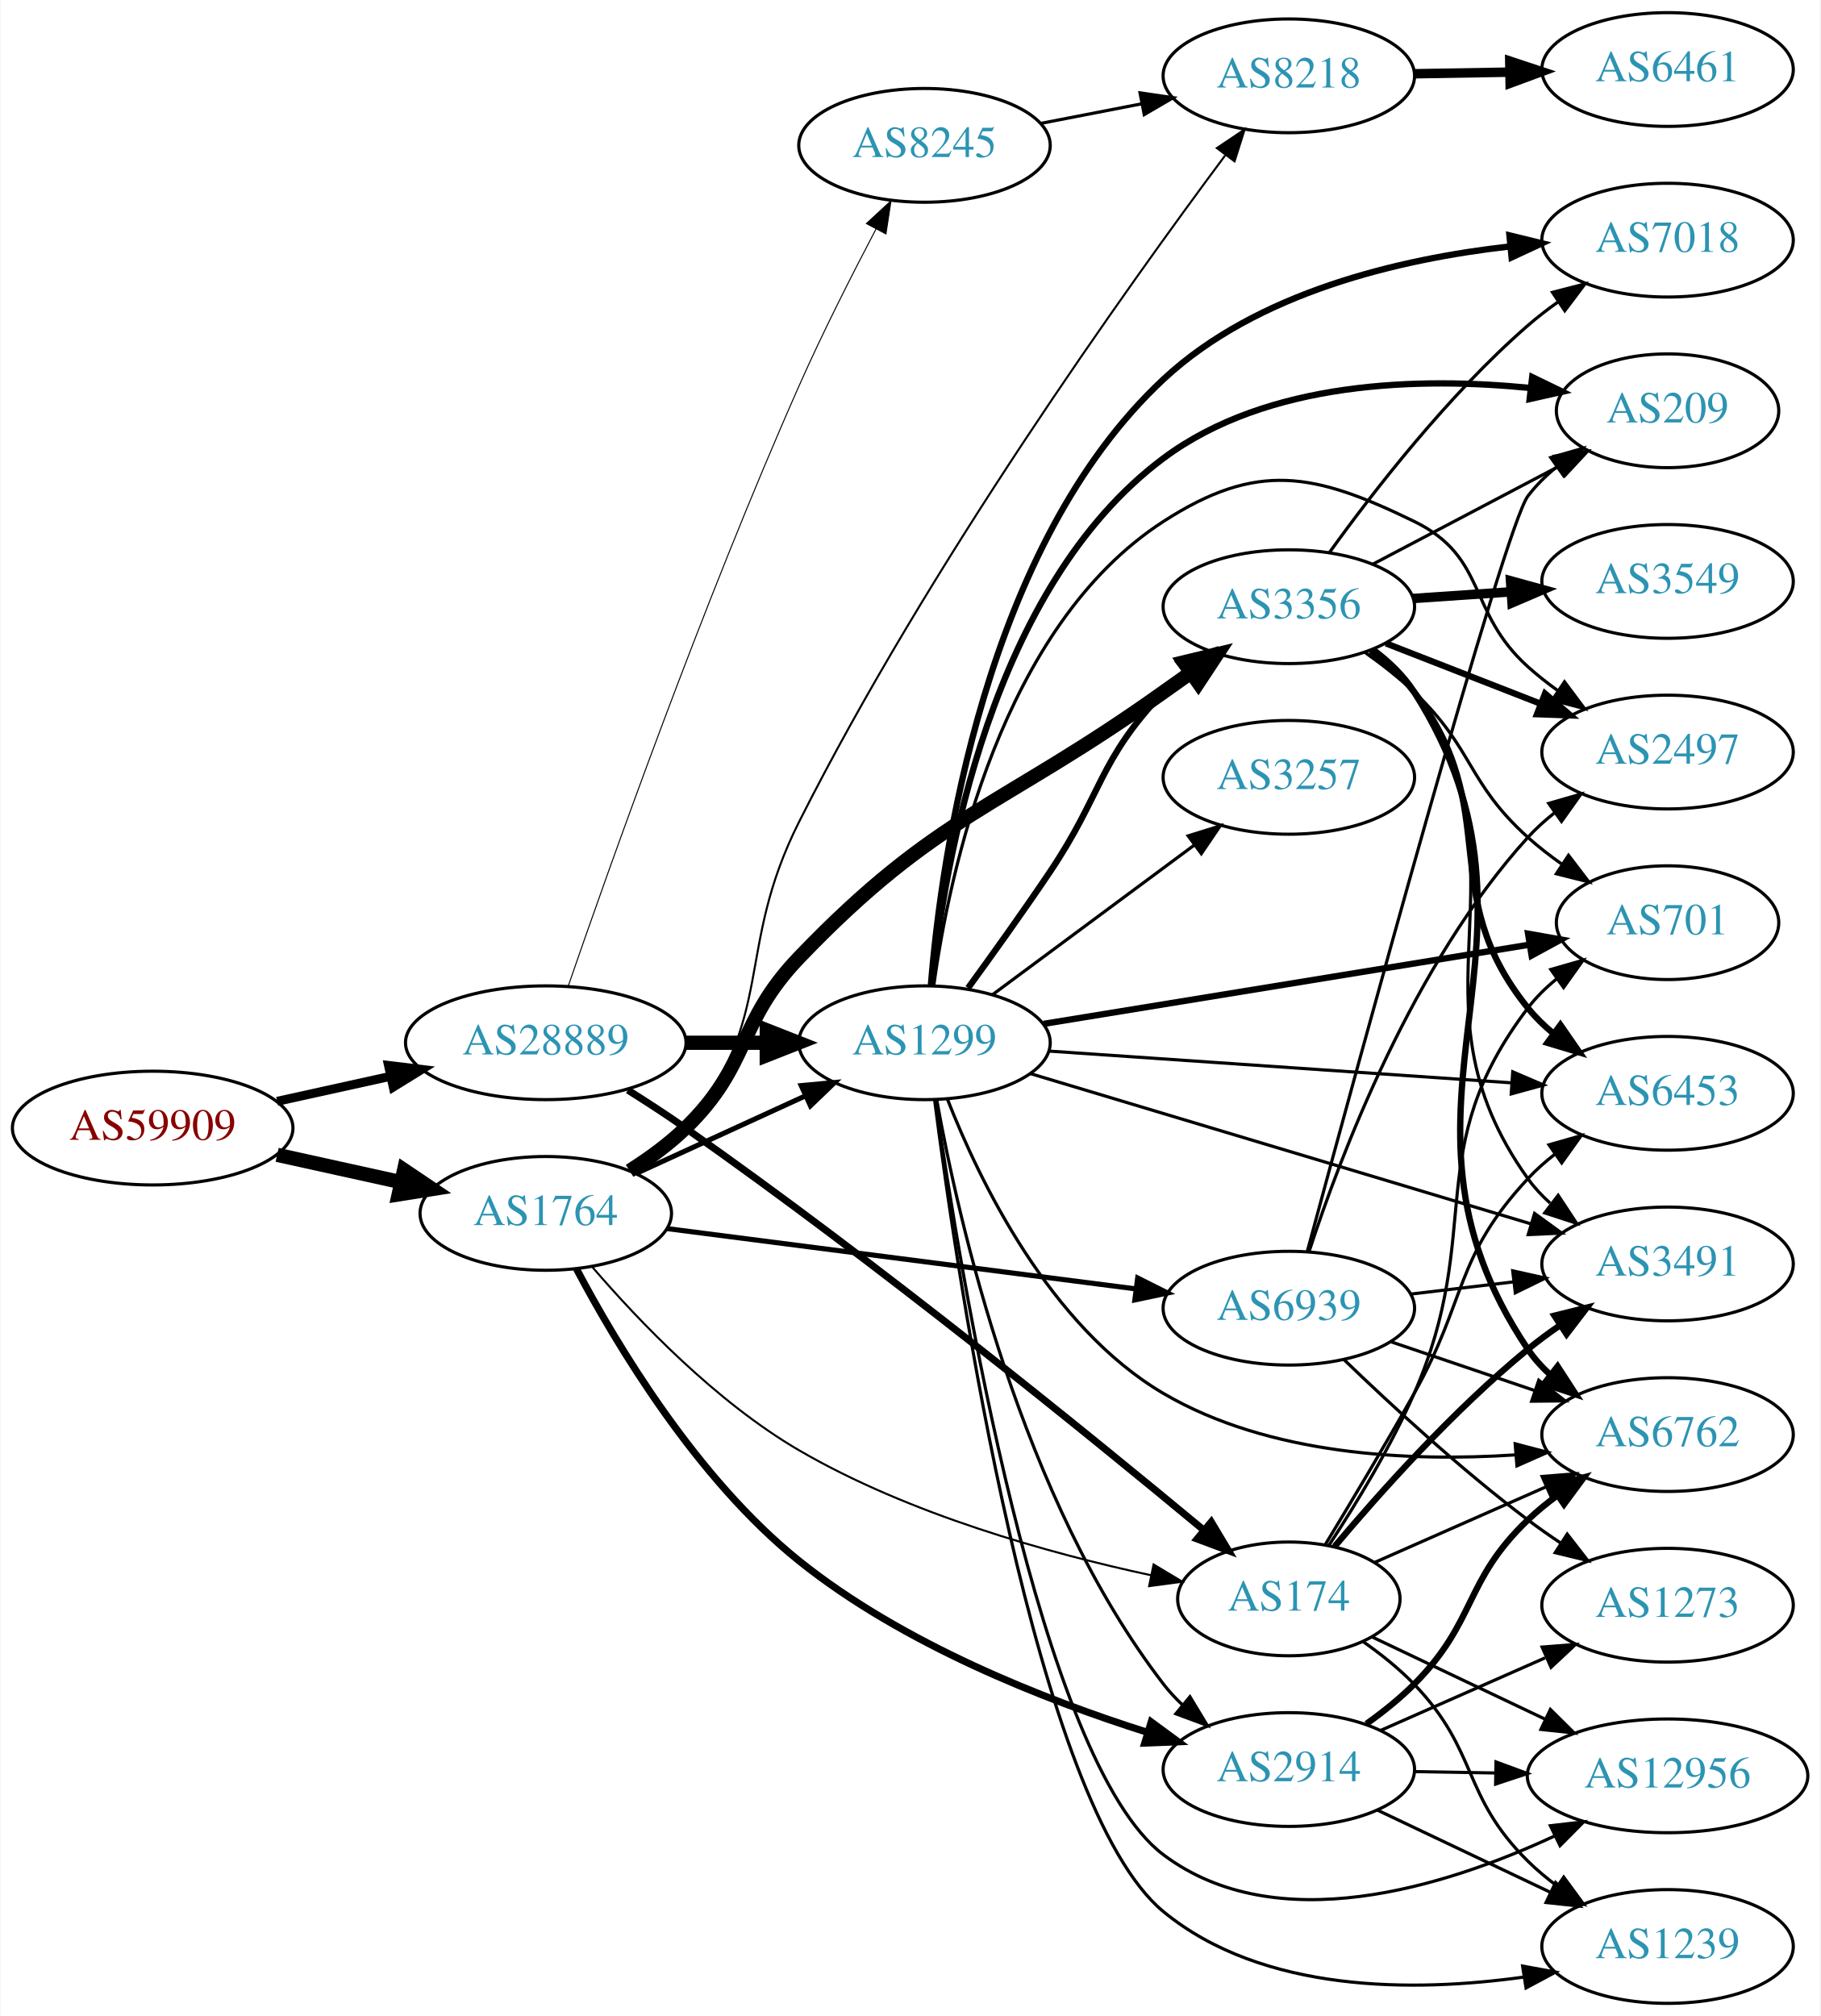
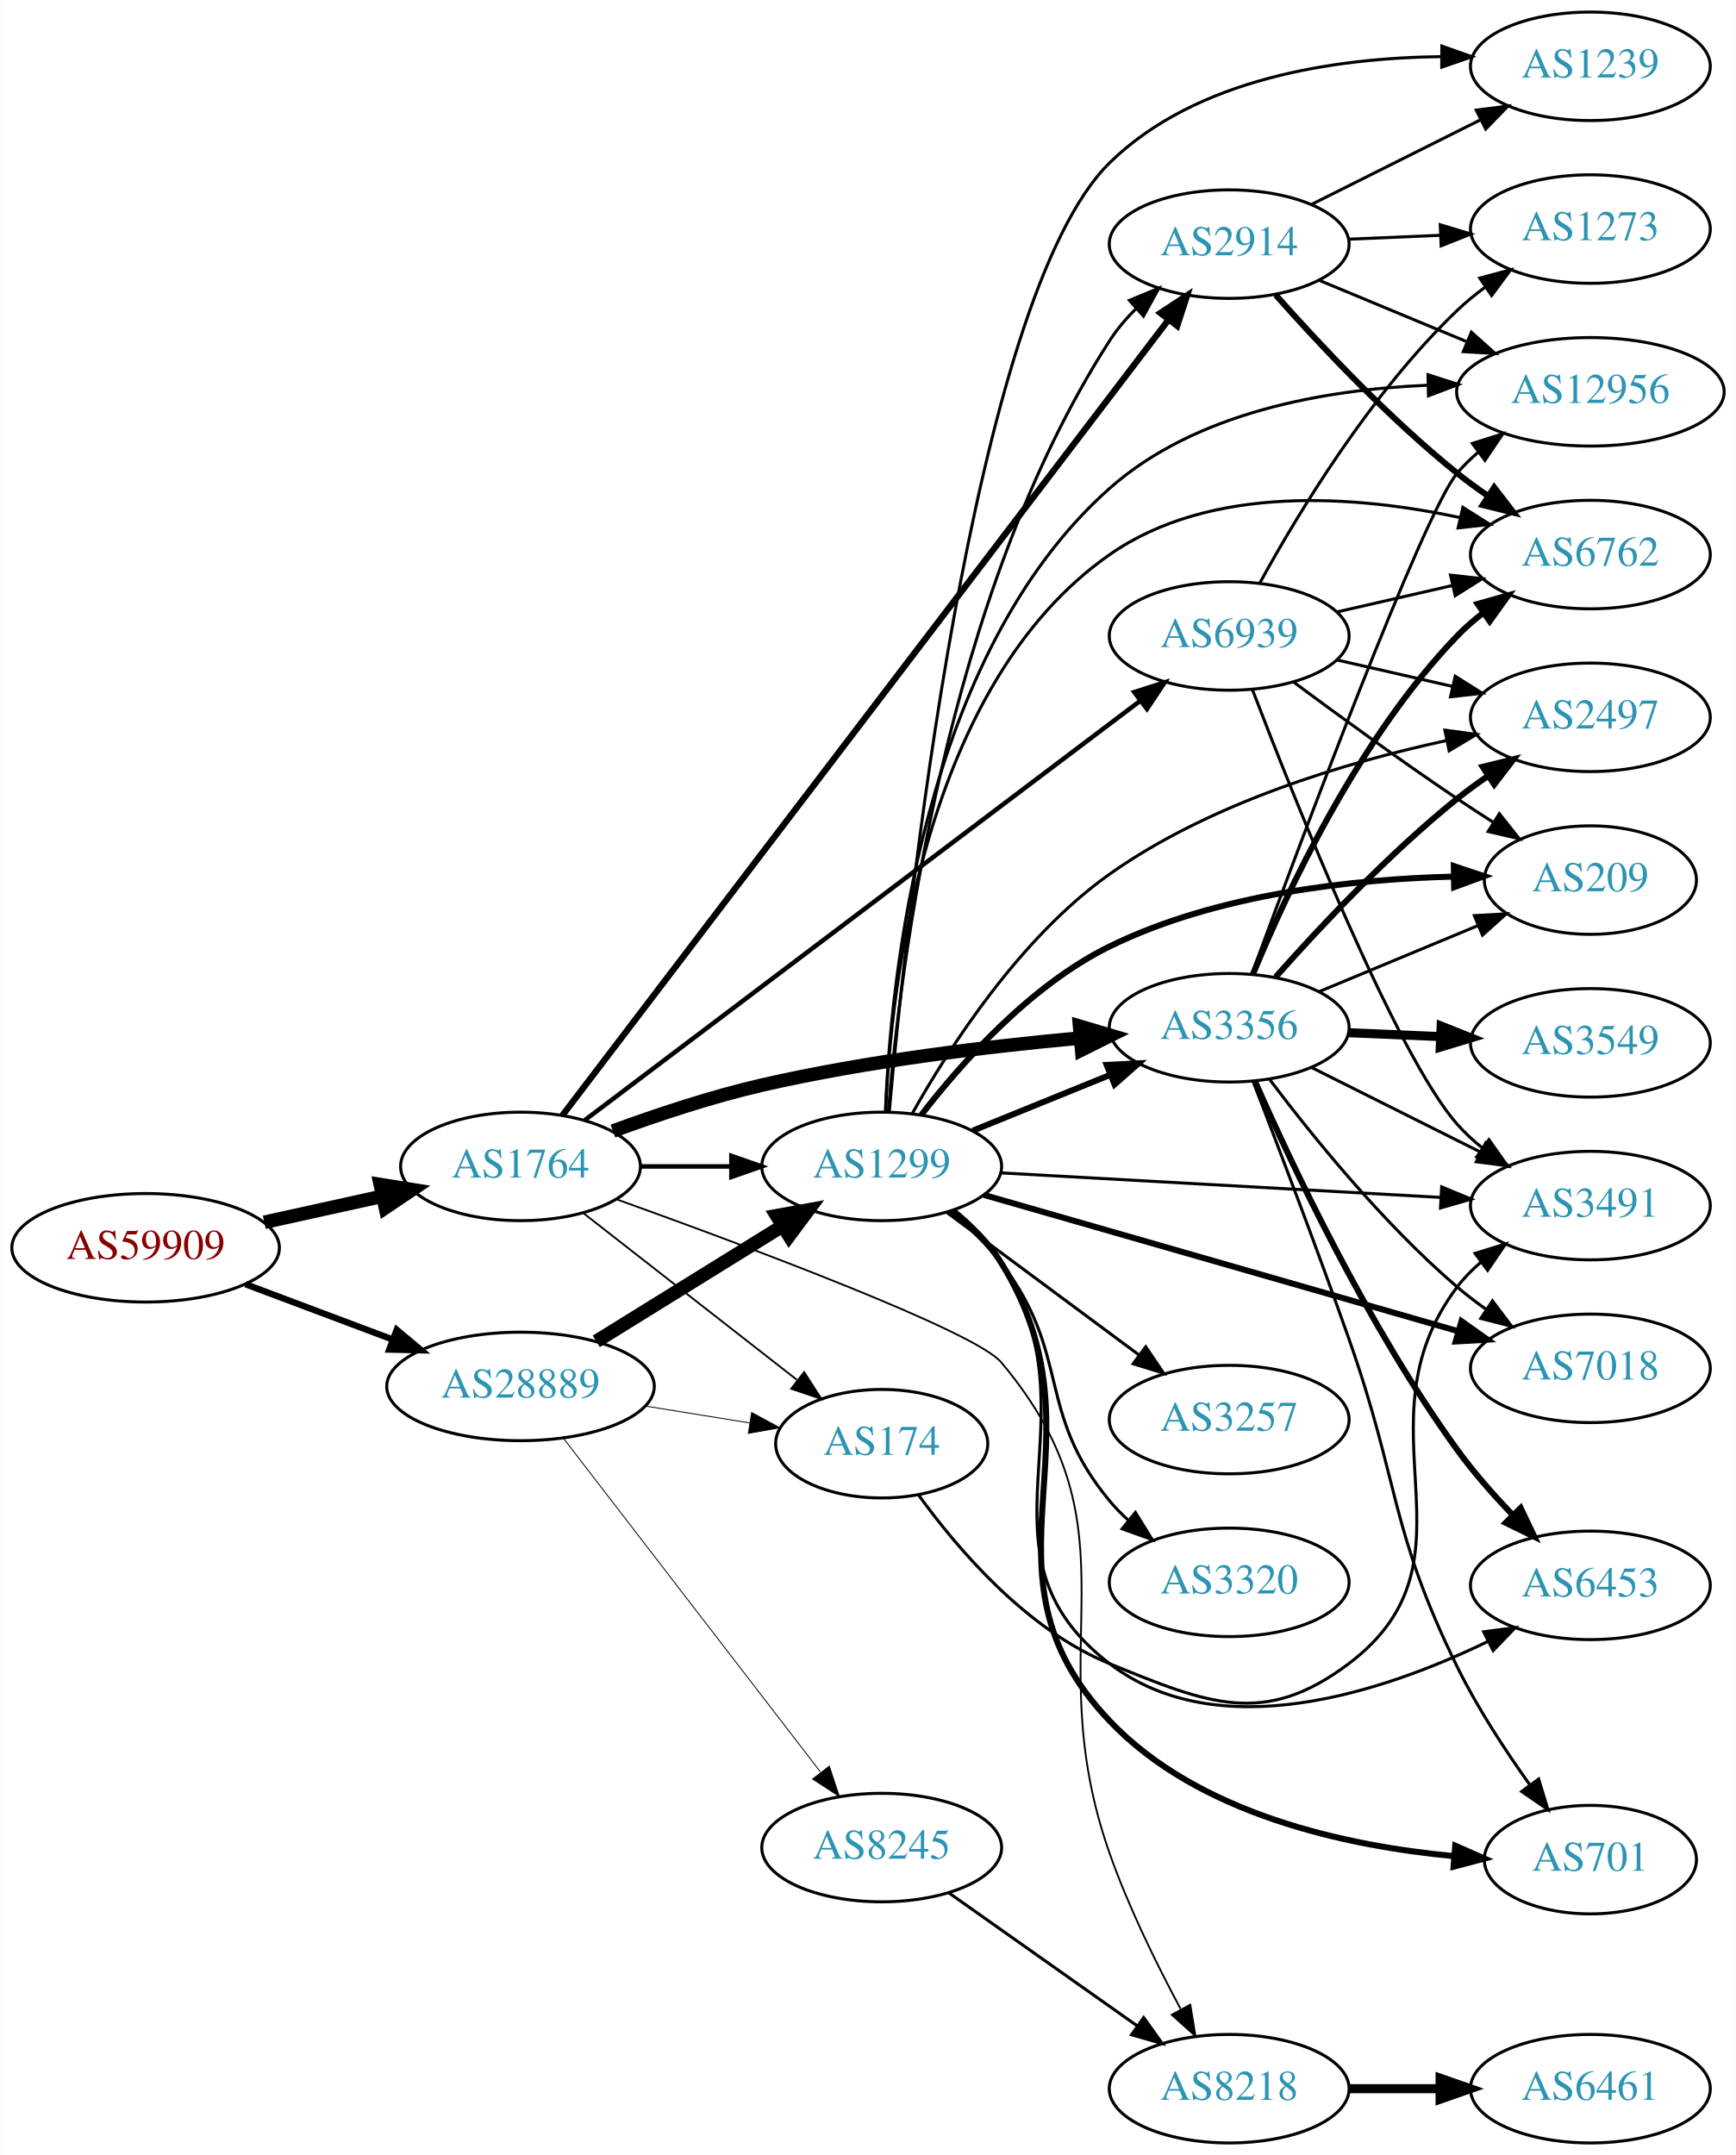
- <svg xmlns="http://www.w3.org/2000/svg" xmlns:xlink="http://www.w3.org/1999/xlink" width="576pt" height="638pt" viewBox="0.00 0.00 575.76 638.00">
-   <g id="graph0" class="graph" transform="scale(1 1) rotate(0) translate(4 634)">
-     <polygon fill="white" stroke="none" points="-4,4 -4,-634 571.762,-634 571.762,4 -4,4" />
+ <svg xmlns="http://www.w3.org/2000/svg" xmlns:xlink="http://www.w3.org/1999/xlink" width="576pt" height="715pt" viewBox="0.00 0.00 575.76 715.00">
+   <g id="graph0" class="graph" transform="scale(1 1) rotate(0) translate(4 711)">
+     <polygon fill="white" stroke="none" points="-4,4 -4,-711 571.762,-711 571.762,4 -4,4" />
    <g id="node1" class="node">
      <g id="a_node1">
        <a xlink:href="/asn/59909" xlink:title="AS59909 ~ Tele-Tec GmbH [AT]">
-           <ellipse fill="#ffffff" stroke="black" cx="44.196" cy="-277" rx="44.393" ry="18" />
-           <text text-anchor="middle" x="44.196" y="-273.3" font-family="Times,serif" font-size="14.00" fill="#880000">AS59909</text>
+           <ellipse fill="#ffffff" stroke="black" cx="44.196" cy="-297" rx="44.393" ry="18" />
+           <text text-anchor="middle" x="44.196" y="-293.3" font-family="Times,serif" font-size="14.00" fill="#880000">AS59909</text>
        </a>
      </g>
    </g>
    <g id="node2" class="node">
      <g id="a_node2">
        <a xlink:href="/asn/1764" xlink:title="AS1764 ~ NEXTLAYER-AS [AT]">
-           <ellipse fill="#ffffff" stroke="black" cx="168.588" cy="-250" rx="39.794" ry="18" />
-           <text text-anchor="middle" x="168.588" y="-246.3" font-family="Times,serif" font-size="14.00" fill="#2c94b3">AS1764</text>
+           <ellipse fill="#ffffff" stroke="black" cx="168.588" cy="-324" rx="39.794" ry="18" />
+           <text text-anchor="middle" x="168.588" y="-320.3" font-family="Times,serif" font-size="14.00" fill="#2c94b3">AS1764</text>
        </a>
      </g>
    </g>
    <g id="edge1" class="edge">
-       <path fill="none" stroke="black" stroke-width="4.5" d="M83.586,-268.531C95.977,-265.798 109.824,-262.743 122.644,-259.915" />
-       <polygon fill="black" stroke="black" stroke-width="4.5" points="123.742,-263.705 132.659,-257.705 122.045,-256.015 123.742,-263.705" />
+       <path fill="none" stroke="black" stroke-width="4.5" d="M83.586,-305.469C95.977,-308.202 109.824,-311.257 122.644,-314.085" />
+       <polygon fill="black" stroke="black" stroke-width="4.5" points="122.045,-317.985 132.659,-316.295 123.742,-310.295 122.045,-317.985" />
    </g>
    <g id="node3" class="node">
      <g id="a_node3">
        <a xlink:href="/asn/28889" xlink:title="AS28889 ~ LINZNET-AS [AT]">
-           <ellipse fill="#ffffff" stroke="black" cx="168.588" cy="-304" rx="44.393" ry="18" />
-           <text text-anchor="middle" x="168.588" y="-300.3" font-family="Times,serif" font-size="14.00" fill="#2c94b3">AS28889</text>
+           <ellipse fill="#ffffff" stroke="black" cx="168.588" cy="-251" rx="44.393" ry="18" />
+           <text text-anchor="middle" x="168.588" y="-247.3" font-family="Times,serif" font-size="14.00" fill="#2c94b3">AS28889</text>
        </a>
      </g>
    </g>
    <g id="edge2" class="edge">
-       <path fill="none" stroke="black" stroke-width="2.829" d="M83.586,-285.469C94.978,-287.982 107.6,-290.767 119.525,-293.397" />
-       <polygon fill="black" stroke="black" stroke-width="2.829" points="118.815,-296.825 129.335,-295.561 120.323,-289.989 118.815,-296.825" />
+       <path fill="none" stroke="black" stroke-width="2.125" d="M77.353,-284.914C92.251,-279.315 110.138,-272.592 126.043,-266.614" />
+       <polygon fill="black" stroke="black" stroke-width="2.125" points="127.517,-269.8 135.646,-263.005 125.054,-263.247 127.517,-269.8" />
    </g>
    <g id="node4" class="node">
      <g id="a_node4">
-         <a xlink:href="/asn/8218" xlink:title="AS8218 ~ legacy Neotelecoms [FR]">
-           <ellipse fill="#ffffff" stroke="black" cx="403.724" cy="-610" rx="39.794" ry="18" />
-           <text text-anchor="middle" x="403.724" y="-606.3" font-family="Times,serif" font-size="14.00" fill="#2c94b3">AS8218</text>
+         <a xlink:href="/asn/3356" xlink:title="AS3356 ~ Level 3 Parent, LLC [US]">
+           <ellipse fill="#ffffff" stroke="black" cx="403.724" cy="-370" rx="39.794" ry="18" />
+           <text text-anchor="middle" x="403.724" y="-366.3" font-family="Times,serif" font-size="14.00" fill="#2c94b3">AS3356</text>
        </a>
      </g>
    </g>
    <g id="edge3" class="edge">
-       <path fill="none" stroke="black" stroke-width="0.643" d="M196.428,-262.961C202.421,-266.822 208.315,-271.515 212.784,-277 241.833,-312.647 228.095,-332.933 248.784,-374 289.674,-455.164 352.291,-542.818 383.563,-584.795" />
-       <polygon fill="black" stroke="black" stroke-width="0.643" points="380.944,-587.137 389.741,-593.04 386.546,-582.939 380.944,-587.137" />
+       <path fill="none" stroke="black" stroke-width="4.5" d="M199.253,-335.735C213.946,-341.128 232.078,-347.164 248.784,-351 283.683,-359.013 323.859,-363.827 354.415,-366.605" />
+       <polygon fill="black" stroke="black" stroke-width="4.5" points="354.084,-370.528 364.387,-367.47 354.765,-362.683 354.084,-370.528" />
    </g>
    <g id="node5" class="node">
      <g id="a_node5">
-         <a xlink:href="/asn/3356" xlink:title="AS3356 ~ Level 3 Parent, LLC [US]">
-           <ellipse fill="#ffffff" stroke="black" cx="403.724" cy="-442" rx="39.794" ry="18" />
-           <text text-anchor="middle" x="403.724" y="-438.3" font-family="Times,serif" font-size="14.00" fill="#2c94b3">AS3356</text>
+         <a xlink:href="/asn/1299" xlink:title="AS1299 ~ Telia Carrier [EU]">
+           <ellipse fill="#ffffff" stroke="black" cx="288.431" cy="-324" rx="39.794" ry="18" />
+           <text text-anchor="middle" x="288.431" y="-320.3" font-family="Times,serif" font-size="14.00" fill="#2c94b3">AS1299</text>
        </a>
      </g>
    </g>
    <g id="edge4" class="edge">
-       <path fill="none" stroke="black" stroke-width="4.5" d="M195.117,-263.462C201.28,-267.362 207.582,-271.948 212.784,-277 233.478,-297.094 228.817,-310.184 248.784,-331 292.671,-376.754 312.468,-378.177 364.077,-415 366.894,-417.01 369.835,-419.093 372.782,-421.169" />
-       <polygon fill="black" stroke="black" stroke-width="4.5" points="370.557,-424.418 381.004,-426.938 375.08,-417.971 370.557,-424.418" />
+       <path fill="none" stroke="black" stroke-width="1.5" d="M208.501,-324C218.054,-324 228.404,-324 238.367,-324" />
+       <polygon fill="black" stroke="black" stroke-width="1.5" points="238.559,-327.5 248.559,-324 238.559,-320.5 238.559,-327.5" />
    </g>
    <g id="node6" class="node">
      <g id="a_node6">
-         <a xlink:href="/asn/1299" xlink:title="AS1299 ~ Telia Carrier [EU]">
-           <ellipse fill="#ffffff" stroke="black" cx="288.431" cy="-304" rx="39.794" ry="18" />
-           <text text-anchor="middle" x="288.431" y="-300.3" font-family="Times,serif" font-size="14.00" fill="#2c94b3">AS1299</text>
+         <a xlink:href="/asn/2914" xlink:title="AS2914 ~ NTT America, Inc. [US]">
+           <ellipse fill="#ffffff" stroke="black" cx="403.724" cy="-630" rx="39.794" ry="18" />
+           <text text-anchor="middle" x="403.724" y="-626.3" font-family="Times,serif" font-size="14.00" fill="#2c94b3">AS2914</text>
        </a>
      </g>
    </g>
    <g id="edge5" class="edge">
-       <path fill="none" stroke="black" stroke-width="1.607" d="M197.217,-262.661C213.174,-269.973 233.445,-279.261 250.727,-287.181" />
-       <polygon fill="black" stroke="black" stroke-width="1.607" points="249.426,-290.435 259.975,-291.419 252.342,-284.071 249.426,-290.435" />
+       <path fill="none" stroke="black" stroke-width="2.1" d="M182.481,-340.934C198.152,-361.518 225.405,-397.31 248.784,-428 297.348,-491.749 354.549,-566.799 383.644,-604.969" />
+       <polygon fill="black" stroke="black" stroke-width="2.1" points="380.901,-607.145 389.747,-612.976 386.468,-602.901 380.901,-607.145" />
    </g>
    <g id="node7" class="node">
      <g id="a_node7">
-         <a xlink:href="/asn/2914" xlink:title="AS2914 ~ NTT America, Inc. [US]">
-           <ellipse fill="#ffffff" stroke="black" cx="403.724" cy="-74" rx="39.794" ry="18" />
-           <text text-anchor="middle" x="403.724" y="-70.3" font-family="Times,serif" font-size="14.00" fill="#2c94b3">AS2914</text>
+         <a xlink:href="/asn/174" xlink:title="AS174 ~ Cogent Communications [US]">
+           <ellipse fill="#ffffff" stroke="black" cx="288.431" cy="-232" rx="35.194" ry="18" />
+           <text text-anchor="middle" x="288.431" y="-228.3" font-family="Times,serif" font-size="14.00" fill="#2c94b3">AS174</text>
        </a>
      </g>
    </g>
    <g id="edge6" class="edge">
-       <path fill="none" stroke="black" stroke-width="2.25" d="M178.276,-232.484C190.871,-208.667 216.291,-166.058 248.784,-140 281.472,-113.787 326.133,-96.173 358.932,-85.782" />
-       <polygon fill="black" stroke="black" stroke-width="2.25" points="360.169,-89.064 368.704,-82.788 358.118,-82.371 360.169,-89.064" />
+       <path fill="none" stroke="black" stroke-width="0.6" d="M189.312,-308.601C208.748,-293.428 238.596,-270.125 260.269,-253.206" />
+       <polygon fill="black" stroke="black" stroke-width="0.6" points="262.695,-255.751 268.424,-246.839 258.388,-250.234 262.695,-255.751" />
    </g>
    <g id="node8" class="node">
      <g id="a_node8">
-         <a xlink:href="/asn/174" xlink:title="AS174 ~ Cogent Communications [US]">
-           <ellipse fill="#ffffff" stroke="black" cx="403.724" cy="-128" rx="35.194" ry="18" />
-           <text text-anchor="middle" x="403.724" y="-124.3" font-family="Times,serif" font-size="14.00" fill="#2c94b3">AS174</text>
+         <a xlink:href="/asn/8218" xlink:title="AS8218 ~ legacy Neotelecoms [FR]">
+           <ellipse fill="#ffffff" stroke="black" cx="403.724" cy="-18" rx="39.794" ry="18" />
+           <text text-anchor="middle" x="403.724" y="-14.3" font-family="Times,serif" font-size="14.00" fill="#2c94b3">AS8218</text>
        </a>
      </g>
    </g>
    <g id="edge7" class="edge">
-       <path fill="none" stroke="black" stroke-width="0.643" d="M183.327,-233.018C197.906,-216.05 222.437,-190.34 248.784,-175 283.54,-154.764 327.872,-142.426 360.027,-135.502" />
-       <polygon fill="black" stroke="black" stroke-width="0.643" points="360.926,-138.89 370.012,-133.441 359.511,-132.035 360.926,-138.89" />
+       <path fill="none" stroke="black" stroke-width="0.6" d="M200.558,-313.053C244.191,-297.371 319.437,-269.269 328.077,-259 375.843,-202.231 339.427,-165.976 364.077,-96 370.338,-78.227 379.668,-59.263 387.592,-44.485" />
+       <polygon fill="black" stroke="black" stroke-width="0.6" points="390.816,-45.884 392.55,-35.432 384.677,-42.522 390.816,-45.884" />
    </g>
    <g id="node9" class="node">
      <g id="a_node9">
        <a xlink:href="/asn/6939" xlink:title="AS6939 ~ Hurricane Electric LLC [US]">
-           <ellipse fill="#ffffff" stroke="black" cx="403.724" cy="-220" rx="39.794" ry="18" />
-           <text text-anchor="middle" x="403.724" y="-216.3" font-family="Times,serif" font-size="14.00" fill="#2c94b3">AS6939</text>
+           <ellipse fill="#ffffff" stroke="black" cx="403.724" cy="-500" rx="39.794" ry="18" />
+           <text text-anchor="middle" x="403.724" y="-496.3" font-family="Times,serif" font-size="14.00" fill="#2c94b3">AS6939</text>
        </a>
      </g>
    </g>
    <g id="edge8" class="edge">
-       <path fill="none" stroke="black" stroke-width="1.607" d="M207.045,-245.18C247.322,-239.997 311.457,-231.744 355.244,-226.11" />
-       <polygon fill="black" stroke="black" stroke-width="1.607" points="355.888,-229.556 365.359,-224.808 354.995,-222.613 355.888,-229.556" />
-     </g>
-     <g id="edge28" class="edge">
-       <path fill="none" stroke="black" stroke-width="4.5" d="M212.799,-304C221.112,-304 229.875,-304 238.357,-304" />
-       <polygon fill="black" stroke="black" stroke-width="4.5" points="238.516,-307.938 248.516,-304 238.516,-300.063 238.516,-307.938" />
-     </g>
-     <g id="edge29" class="edge">
-       <path fill="none" stroke="black" stroke-width="2.25" d="M194.554,-289.025C200.603,-285.225 206.993,-281.064 212.784,-277 273.287,-234.54 340.573,-179.867 376.581,-149.96" />
-       <polygon fill="black" stroke="black" stroke-width="2.25" points="379.176,-152.354 384.619,-143.264 374.696,-146.976 379.176,-152.354" />
+       <path fill="none" stroke="black" stroke-width="1.5" d="M189.87,-339.311C231.464,-370.711 326.517,-442.47 374.257,-478.51" />
+       <polygon fill="black" stroke="black" stroke-width="1.5" points="372.233,-481.367 382.323,-484.599 376.451,-475.781 372.233,-481.367" />
+     </g>
+     <g id="edge25" class="edge">
+       <path fill="none" stroke="black" stroke-width="4.5" d="M193.72,-265.949C211.588,-277.018 236.107,-292.206 255.583,-304.271" />
+       <polygon fill="black" stroke="black" stroke-width="4.5" points="253.56,-307.65 264.135,-309.569 257.707,-300.955 253.56,-307.65" />
+     </g>
+     <g id="edge26" class="edge">
+       <path fill="none" stroke="black" stroke-width="0.3" d="M210.143,-244.461C221.255,-242.67 233.336,-240.722 244.572,-238.91" />
+       <polygon fill="black" stroke="black" stroke-width="0.3" points="245.287,-242.34 254.603,-237.293 244.173,-235.429 245.287,-242.34" />
    </g>
    <g id="node22" class="node">
      <g id="a_node22">
        <a xlink:href="/asn/8245" xlink:title="AS8245 ~ Video-Broadcast GmbH [AT]">
-           <ellipse fill="#ffffff" stroke="black" cx="288.431" cy="-588" rx="39.794" ry="18" />
-           <text text-anchor="middle" x="288.431" y="-584.3" font-family="Times,serif" font-size="14.00" fill="#2c94b3">AS8245</text>
-         </a>
-       </g>
-     </g>
-     <g id="edge30" class="edge">
-       <path fill="none" stroke="black" stroke-width="0.321" d="M175.639,-321.788C188.133,-358.052 218.181,-442.935 248.784,-512 256.212,-528.763 265.5,-547.097 273.109,-561.558" />
-       <polygon fill="black" stroke="black" stroke-width="0.321" points="270.048,-563.256 277.83,-570.445 276.229,-559.972 270.048,-563.256" />
+           <ellipse fill="#ffffff" stroke="black" cx="288.431" cy="-98" rx="39.794" ry="18" />
+           <text text-anchor="middle" x="288.431" y="-94.3" font-family="Times,serif" font-size="14.00" fill="#2c94b3">AS8245</text>
+         </a>
+       </g>
+     </g>
+     <g id="edge24" class="edge">
+       <path fill="none" stroke="black" stroke-width="0.3" d="M182.877,-233.746C203.675,-206.744 244.016,-154.367 268.053,-123.159" />
+       <polygon fill="black" stroke="black" stroke-width="0.3" points="271.041,-125.015 274.37,-114.957 265.495,-120.744 271.041,-125.015" />
    </g>
    <g id="node10" class="node">
      <g id="a_node10">
-         <a xlink:href="/asn/6461" xlink:title="AS6461 ~ Zayo Bandwidth [US]">
-           <ellipse fill="#ffffff" stroke="black" cx="523.566" cy="-612" rx="39.794" ry="18" />
-           <text text-anchor="middle" x="523.566" y="-608.3" font-family="Times,serif" font-size="14.00" fill="#2c94b3">AS6461</text>
+         <a xlink:href="/asn/3549" xlink:title="AS3549 ~ Level 3 Parent, LLC [US]">
+           <ellipse fill="#ffffff" stroke="black" cx="523.566" cy="-365" rx="39.794" ry="18" />
+           <text text-anchor="middle" x="523.566" y="-361.3" font-family="Times,serif" font-size="14.00" fill="#2c94b3">AS3549</text>
        </a>
      </g>
    </g>
    <g id="edge9" class="edge">
-       <path fill="none" stroke="black" stroke-width="3" d="M443.636,-610.66C453.19,-610.823 463.539,-610.998 473.502,-611.167" />
-       <polygon fill="black" stroke="black" stroke-width="3" points="473.637,-614.67 483.695,-611.34 473.755,-607.671 473.637,-614.67" />
+       <path fill="none" stroke="black" stroke-width="3" d="M443.31,-368.363C453.076,-367.948 463.693,-367.498 473.887,-367.065" />
+       <polygon fill="black" stroke="black" stroke-width="3" points="474.051,-370.562 483.894,-366.641 473.754,-363.568 474.051,-370.562" />
    </g>
    <g id="node11" class="node">
      <g id="a_node11">
-         <a xlink:href="/asn/3549" xlink:title="AS3549 ~ Level 3 Parent, LLC [US]">
-           <ellipse fill="#ffffff" stroke="black" cx="523.566" cy="-450" rx="39.794" ry="18" />
-           <text text-anchor="middle" x="523.566" y="-446.3" font-family="Times,serif" font-size="14.00" fill="#2c94b3">AS3549</text>
+         <a xlink:href="/asn/7018" xlink:title="AS7018 ~ AT&amp;T Services, Inc. [US]">
+           <ellipse fill="#ffffff" stroke="black" cx="523.566" cy="-257" rx="39.794" ry="18" />
+           <text text-anchor="middle" x="523.566" y="-253.3" font-family="Times,serif" font-size="14.00" fill="#2c94b3">AS7018</text>
        </a>
      </g>
    </g>
    <g id="edge10" class="edge">
-       <path fill="none" stroke="black" stroke-width="3" d="M442.984,-444.597C452.863,-445.268 463.63,-445.999 473.96,-446.7" />
-       <polygon fill="black" stroke="black" stroke-width="3" points="473.881,-450.203 484.095,-447.388 474.355,-443.219 473.881,-450.203" />
+       <path fill="none" stroke="black" d="M417.167,-352.825C431.021,-334.437 454.724,-305.068 479.37,-284 482.385,-281.423 485.669,-278.92 489.035,-276.545" />
+       <polygon fill="black" stroke="black" points="491.081,-279.388 497.466,-270.933 487.203,-273.56 491.081,-279.388" />
    </g>
    <g id="node12" class="node">
      <g id="a_node12">
-         <a xlink:href="/asn/7018" xlink:title="AS7018 ~ AT&amp;T Services, Inc. [US]">
-           <ellipse fill="#ffffff" stroke="black" cx="523.566" cy="-558" rx="39.794" ry="18" />
-           <text text-anchor="middle" x="523.566" y="-554.3" font-family="Times,serif" font-size="14.00" fill="#2c94b3">AS7018</text>
+         <a xlink:href="/asn/2497" xlink:title="AS2497 ~ Internet Initiative Japan Inc. [JP]">
+           <ellipse fill="#ffffff" stroke="black" cx="523.566" cy="-473" rx="39.794" ry="18" />
+           <text text-anchor="middle" x="523.566" y="-469.3" font-family="Times,serif" font-size="14.00" fill="#2c94b3">AS2497</text>
        </a>
      </g>
    </g>
    <g id="edge11" class="edge">
-       <path fill="none" stroke="black" d="M416.548,-459.121C430.222,-478.132 454.109,-509.033 479.37,-531 482.363,-533.602 485.633,-536.122 488.99,-538.507" />
-       <polygon fill="black" stroke="black" points="487.151,-541.487 497.411,-544.131 491.039,-535.666 487.151,-541.487" />
+       <path fill="none" stroke="black" stroke-width="2" d="M419.148,-386.842C433.491,-403.043 456.585,-427.705 479.37,-446 482.629,-448.616 486.156,-451.186 489.741,-453.639" />
+       <polygon fill="black" stroke="black" stroke-width="2" points="487.83,-456.57 498.115,-459.112 491.66,-450.711 487.83,-456.57" />
    </g>
    <g id="node13" class="node">
      <g id="a_node13">
-         <a xlink:href="/asn/6762" xlink:title="AS6762 ~ TELECOM ITALIA SPARKLE S.p.A. [IT]">
-           <ellipse fill="#ffffff" stroke="black" cx="523.566" cy="-180" rx="39.794" ry="18" />
-           <text text-anchor="middle" x="523.566" y="-176.3" font-family="Times,serif" font-size="14.00" fill="#2c94b3">AS6762</text>
+         <a xlink:href="/asn/6453" xlink:title="AS6453 ~ TATA COMMUNICATIONS (AMERICA) INC [US]">
+           <ellipse fill="#ffffff" stroke="black" cx="523.566" cy="-185" rx="39.794" ry="18" />
+           <text text-anchor="middle" x="523.566" y="-181.3" font-family="Times,serif" font-size="14.00" fill="#2c94b3">AS6453</text>
        </a>
      </g>
    </g>
    <g id="edge12" class="edge">
-       <path fill="none" stroke="black" stroke-width="2" d="M430.225,-428.512C435.272,-424.762 440.034,-420.25 443.37,-415 493.696,-335.821 427.035,-284.866 479.37,-207 481.294,-204.137 483.635,-201.52 486.22,-199.141" />
-       <polygon fill="black" stroke="black" stroke-width="2" points="488.771,-201.592 494.538,-192.704 484.487,-196.056 488.771,-201.592" />
+       <path fill="none" stroke="black" stroke-width="2" d="M412.253,-352.295C424.35,-324.813 449.78,-270.807 479.37,-230 484.762,-222.564 491.322,-215.117 497.685,-208.481" />
+       <polygon fill="black" stroke="black" stroke-width="2" points="500.432,-210.681 504.982,-201.113 495.458,-205.755 500.432,-210.681" />
    </g>
    <g id="node14" class="node">
      <g id="a_node14">
-         <a xlink:href="/asn/2497" xlink:title="AS2497 ~ Internet Initiative Japan Inc. [JP]">
-           <ellipse fill="#ffffff" stroke="black" cx="523.566" cy="-396" rx="39.794" ry="18" />
-           <text text-anchor="middle" x="523.566" y="-392.3" font-family="Times,serif" font-size="14.00" fill="#2c94b3">AS2497</text>
+         <a xlink:href="/asn/6762" xlink:title="AS6762 ~ TELECOM ITALIA SPARKLE S.p.A. [IT]">
+           <ellipse fill="#ffffff" stroke="black" cx="523.566" cy="-527" rx="39.794" ry="18" />
+           <text text-anchor="middle" x="523.566" y="-523.3" font-family="Times,serif" font-size="14.00" fill="#2c94b3">AS6762</text>
        </a>
      </g>
    </g>
    <g id="edge13" class="edge">
-       <path fill="none" stroke="black" stroke-width="2" d="M434.46,-430.392C449.254,-424.618 467.332,-417.561 483.253,-411.346" />
-       <polygon fill="black" stroke="black" stroke-width="2" points="484.796,-414.501 492.839,-407.604 482.251,-407.98 484.796,-414.501" />
+       <path fill="none" stroke="black" stroke-width="2" d="M411.592,-387.756C422.644,-414.572 446.509,-465.886 479.37,-500 481.978,-502.707 484.91,-505.259 487.987,-507.634" />
+       <polygon fill="black" stroke="black" stroke-width="2" points="486.149,-510.619 496.349,-513.487 490.164,-504.885 486.149,-510.619" />
    </g>
    <g id="node15" class="node">
      <g id="a_node15">
-         <a xlink:href="/asn/6453" xlink:title="AS6453 ~ TATA COMMUNICATIONS (AMERICA) INC [US]">
-           <ellipse fill="#ffffff" stroke="black" cx="523.566" cy="-288" rx="39.794" ry="18" />
-           <text text-anchor="middle" x="523.566" y="-284.3" font-family="Times,serif" font-size="14.00" fill="#2c94b3">AS6453</text>
+         <a xlink:href="/asn/12956" xlink:title="AS12956 ~ TELXIUS [ES]">
+           <ellipse fill="#ffffff" stroke="black" cx="523.566" cy="-581" rx="44.393" ry="18" />
+           <text text-anchor="middle" x="523.566" y="-577.3" font-family="Times,serif" font-size="14.00" fill="#2c94b3">AS12956</text>
        </a>
      </g>
    </g>
    <g id="edge14" class="edge">
-       <path fill="none" stroke="black" stroke-width="2" d="M429.567,-428.052C434.648,-424.326 439.59,-419.94 443.37,-415 472.08,-377.489 449.71,-351.764 479.37,-315 481.73,-312.075 484.497,-309.377 487.471,-306.911" />
-       <polygon fill="black" stroke="black" stroke-width="2" points="489.663,-309.644 495.688,-300.93 485.543,-303.985 489.663,-309.644" />
+       <path fill="none" stroke="black" d="M411.195,-387.705C427.175,-431.156 468.033,-540.506 479.37,-554 481.475,-556.505 483.874,-558.85 486.438,-561.029" />
+       <polygon fill="black" stroke="black" points="484.392,-563.87 494.495,-567.061 488.587,-558.266 484.392,-563.87" />
    </g>
    <g id="node16" class="node">
      <g id="a_node16">
        <a xlink:href="/asn/3491" xlink:title="AS3491 ~ PCCW Global, Inc. [US]">
-           <ellipse fill="#ffffff" stroke="black" cx="523.566" cy="-234" rx="39.794" ry="18" />
-           <text text-anchor="middle" x="523.566" y="-230.3" font-family="Times,serif" font-size="14.00" fill="#2c94b3">AS3491</text>
+           <ellipse fill="#ffffff" stroke="black" cx="523.566" cy="-311" rx="39.794" ry="18" />
+           <text text-anchor="middle" x="523.566" y="-307.3" font-family="Times,serif" font-size="14.00" fill="#2c94b3">AS3491</text>
        </a>
      </g>
    </g>
    <g id="edge15" class="edge">
-       <path fill="none" stroke="black" d="M430.001,-428.365C435.059,-424.622 439.882,-420.15 443.37,-415 482.786,-356.802 438.478,-318.171 479.37,-261 481.377,-258.195 483.775,-255.617 486.398,-253.264" />
-       <polygon fill="black" stroke="black" points="488.95,-255.719 494.777,-246.87 484.704,-250.154 488.95,-255.719" />
+       <path fill="none" stroke="black" d="M431.17,-356.759C447.697,-348.485 469.181,-337.728 487.167,-328.723" />
+       <polygon fill="black" stroke="black" points="488.833,-331.803 496.208,-324.197 485.7,-325.544 488.833,-331.803" />
    </g>
    <g id="node17" class="node">
      <g id="a_node17">
        <a xlink:href="/asn/209" xlink:title="AS209 ~ CenturyLink Communications, LLC [US]">
-           <ellipse fill="#ffffff" stroke="black" cx="523.566" cy="-504" rx="35.194" ry="18" />
-           <text text-anchor="middle" x="523.566" y="-500.3" font-family="Times,serif" font-size="14.00" fill="#2c94b3">AS209</text>
+           <ellipse fill="#ffffff" stroke="black" cx="523.566" cy="-419" rx="35.194" ry="18" />
+           <text text-anchor="middle" x="523.566" y="-415.3" font-family="Times,serif" font-size="14.00" fill="#2c94b3">AS209</text>
        </a>
      </g>
    </g>
    <g id="edge16" class="edge">
-       <path fill="none" stroke="black" d="M430.294,-455.453C447.551,-464.532 470.498,-476.606 489.192,-486.441" />
-       <polygon fill="black" stroke="black" points="487.775,-489.65 498.254,-491.209 491.034,-483.455 487.775,-489.65" />
+       <path fill="none" stroke="black" d="M433.551,-381.987C449.386,-388.571 469.185,-396.804 486.087,-403.832" />
+       <polygon fill="black" stroke="black" points="485.075,-407.201 495.652,-407.809 487.762,-400.738 485.075,-407.201" />
    </g>
    <g id="node18" class="node">
      <g id="a_node18">
        <a xlink:href="/asn/701" xlink:title="AS701 ~ UUNET [US]">
-           <ellipse fill="#ffffff" stroke="black" cx="523.566" cy="-342" rx="35.194" ry="18" />
-           <text text-anchor="middle" x="523.566" y="-338.3" font-family="Times,serif" font-size="14.00" fill="#2c94b3">AS701</text>
+           <ellipse fill="#ffffff" stroke="black" cx="523.566" cy="-94" rx="35.194" ry="18" />
+           <text text-anchor="middle" x="523.566" y="-90.3" font-family="Times,serif" font-size="14.00" fill="#2c94b3">AS701</text>
        </a>
      </g>
    </g>
    <g id="edge17" class="edge">
-       <path fill="none" stroke="black" d="M427.666,-427.647C433.06,-423.828 438.616,-419.503 443.37,-415 462.218,-397.147 460.071,-386.365 479.37,-369 482.715,-365.991 486.436,-363.111 490.252,-360.428" />
-       <polygon fill="black" stroke="black" points="492.223,-363.321 498.648,-354.897 488.372,-357.476 492.223,-363.321" />
+       <path fill="none" stroke="black" d="M411.643,-352.216C419.55,-331.747 432.764,-297.081 443.37,-267 460.335,-218.885 456.888,-203.797 479.37,-158 486.055,-144.384 495.269,-130.3 503.472,-118.823" />
+       <polygon fill="black" stroke="black" points="506.405,-120.742 509.488,-110.606 500.757,-116.607 506.405,-120.742" />
+     </g>
+     <g id="edge29" class="edge">
+       <path fill="none" stroke="black" stroke-width="2" d="M318.607,-335.846C332.482,-341.48 349.259,-348.292 364.169,-354.346" />
+       <polygon fill="black" stroke="black" stroke-width="2" points="363.065,-357.675 373.647,-358.194 365.698,-351.189 363.065,-357.675" />
+     </g>
+     <g id="edge28" class="edge">
+       <path fill="none" stroke="black" d="M290.618,-342.176C294.391,-388.45 309.316,-513.049 364.077,-598 366.533,-601.81 369.587,-605.392 372.894,-608.683" />
+       <polygon fill="black" stroke="black" points="370.618,-611.343 380.407,-615.396 375.282,-606.123 370.618,-611.343" />
+     </g>
+     <g id="edge30" class="edge">
+       <path fill="none" stroke="black" stroke-width="2" d="M322.339,-314.543C363.531,-302.705 434.18,-282.401 479.6,-269.348" />
+       <polygon fill="black" stroke="black" stroke-width="2" points="480.805,-272.643 489.449,-266.517 478.871,-265.916 480.805,-272.643" />
+     </g>
+     <g id="edge32" class="edge">
+       <path fill="none" stroke="black" d="M298.632,-341.657C310.803,-363.355 334.245,-399.884 364.077,-421 397.493,-444.653 442.337,-458.04 475.795,-465.287" />
+       <polygon fill="black" stroke="black" points="475.288,-468.755 485.788,-467.343 476.699,-461.899 475.288,-468.755" />
    </g>
    <g id="edge31" class="edge">
-       <path fill="none" stroke="black" stroke-width="2" d="M302.221,-321.33C309.876,-331.834 319.711,-345.565 328.077,-358 344.803,-382.86 343.389,-393.326 364.077,-415 366.144,-417.165 368.408,-419.262 370.772,-421.266" />
-       <polygon fill="black" stroke="black" stroke-width="2" points="369.002,-424.323 379.048,-427.69 373.294,-418.793 369.002,-424.323" />
+       <path fill="none" stroke="black" d="M311.755,-309.401C317.799,-304.505 323.835,-298.593 328.077,-292 361.215,-240.502 315.446,-196.218 364.077,-159 400.206,-131.351 454.661,-149.507 489.407,-166.312" />
+       <polygon fill="black" stroke="black" points="488.148,-169.598 498.652,-170.977 491.301,-163.348 488.148,-169.598" />
+     </g>
+     <g id="edge34" class="edge">
+       <path fill="none" stroke="black" d="M289.716,-342.103C291.463,-383.299 302.18,-483.811 364.077,-527 397.76,-550.502 446.045,-546.597 480.454,-539.256" />
+       <polygon fill="black" stroke="black" points="481.253,-542.664 490.21,-537.005 479.679,-535.843 481.253,-542.664" />
+     </g>
+     <g id="edge39" class="edge">
+       <path fill="none" stroke="black" d="M289.674,-342.133C291.294,-385.121 301.688,-493.743 364.077,-549 392.643,-574.3 435.56,-581.754 469.533,-583.181" />
+       <polygon fill="black" stroke="black" points="469.677,-586.686 479.763,-583.443 469.856,-579.688 469.677,-586.686" />
    </g>
    <g id="edge38" class="edge">
-       <path fill="none" stroke="black" d="M292.302,-285.959C299.057,-248.218 318.917,-159.589 364.077,-101 365.857,-98.691 367.89,-96.501 370.072,-94.443" />
-       <polygon fill="black" stroke="black" points="372.428,-97.036 377.905,-87.967 367.968,-91.641 372.428,-97.036" />
+       <path fill="none" stroke="black" d="M327.928,-321.853C367.919,-319.623 430.597,-316.128 473.973,-313.71" />
+       <polygon fill="black" stroke="black" points="474.222,-317.201 484.012,-313.15 473.832,-310.212 474.222,-317.201" />
+     </g>
+     <g id="edge33" class="edge">
+       <path fill="none" stroke="black" stroke-width="2" d="M301.569,-341.068C314.824,-358.269 337.714,-384.067 364.077,-397 399.746,-414.499 445.028,-419.312 478.049,-420.152" />
+       <polygon fill="black" stroke="black" stroke-width="2" points="478.263,-423.655 488.311,-420.296 478.361,-416.656 478.263,-423.655" />
+     </g>
+     <g id="edge36" class="edge">
+       <path fill="none" stroke="black" stroke-width="2" d="M311.888,-309.485C317.936,-304.592 323.94,-298.659 328.077,-292 364.712,-233.028 316.227,-190.3 364.077,-140 393.553,-109.014 442.538,-98.524 478.26,-95.162" />
+       <polygon fill="black" stroke="black" stroke-width="2" points="478.725,-98.636 488.419,-94.362 478.176,-91.658 478.725,-98.636" />
+     </g>
+     <g id="node20" class="node">
+       <g id="a_node20">
+         <a xlink:href="/asn/1239" xlink:title="AS1239 ~ Sprint [US]">
+           <ellipse fill="#ffffff" stroke="black" cx="523.566" cy="-689" rx="39.794" ry="18" />
+           <text text-anchor="middle" x="523.566" y="-685.3" font-family="Times,serif" font-size="14.00" fill="#2c94b3">AS1239</text>
+         </a>
+       </g>
    </g>
    <g id="edge37" class="edge">
-       <path fill="none" stroke="black" stroke-width="2" d="M290.456,-322.177C293.745,-362.747 307.456,-461.249 364.077,-514 393.616,-541.52 438.864,-552.063 473.463,-555.987" />
-       <polygon fill="black" stroke="black" stroke-width="2" points="473.536,-559.511 483.829,-557.004 474.219,-552.545 473.536,-559.511" />
-     </g>
-     <g id="edge32" class="edge">
-       <path fill="none" stroke="black" d="M295.727,-286.05C305.762,-260.43 328.017,-214.143 364.077,-193 397.495,-173.406 441.892,-171.386 475.195,-173.561" />
-       <polygon fill="black" stroke="black" points="475.341,-177.084 485.589,-174.398 475.902,-170.107 475.341,-177.084" />
-     </g>
-     <g id="edge33" class="edge">
-       <path fill="none" stroke="black" d="M291.351,-321.979C296.215,-357.424 312.559,-435.762 364.077,-469 393.69,-488.105 411.689,-484.436 443.37,-469 466.709,-457.629 460.071,-440.365 479.37,-423 482.318,-420.347 485.559,-417.795 488.9,-415.391" />
-       <polygon fill="black" stroke="black" points="490.954,-418.227 497.298,-409.741 487.047,-412.418 490.954,-418.227" />
-     </g>
-     <g id="edge39" class="edge">
-       <path fill="none" stroke="black" d="M327.667,-301.376C367.731,-298.626 430.77,-294.3 474.251,-291.316" />
-       <polygon fill="black" stroke="black" points="474.572,-294.802 484.309,-290.626 474.093,-287.819 474.572,-294.802" />
-     </g>
-     <g id="edge34" class="edge">
-       <path fill="none" stroke="black" d="M321.847,-294.267C363.227,-281.842 434.901,-260.322 480.464,-246.641" />
-       <polygon fill="black" stroke="black" points="481.479,-249.991 490.05,-243.763 479.466,-243.287 481.479,-249.991" />
-     </g>
-     <g id="edge36" class="edge">
-       <path fill="none" stroke="black" stroke-width="2" d="M290.753,-322.16C294.589,-360.2 309.246,-448.105 364.077,-489 397.106,-513.633 445.413,-514.664 480.004,-511.227" />
-       <polygon fill="black" stroke="black" stroke-width="2" points="480.735,-514.666 490.266,-510.038 479.93,-507.712 480.735,-514.666" />
-     </g>
-     <g id="edge41" class="edge">
-       <path fill="none" stroke="black" stroke-width="2" d="M326.115,-309.979C367.783,-316.771 435.692,-327.84 479.748,-335.021" />
-       <polygon fill="black" stroke="black" stroke-width="2" points="479.426,-338.514 489.859,-336.669 480.552,-331.606 479.426,-338.514" />
-     </g>
-     <g id="node19" class="node">
-       <g id="a_node19">
-         <a xlink:href="/asn/1239" xlink:title="AS1239 ~ Sprint [US]">
-           <ellipse fill="#ffffff" stroke="black" cx="523.566" cy="-18" rx="39.794" ry="18" />
-           <text text-anchor="middle" x="523.566" y="-14.3" font-family="Times,serif" font-size="14.00" fill="#2c94b3">AS1239</text>
-         </a>
-       </g>
-     </g>
-     <g id="edge35" class="edge">
-       <path fill="none" stroke="black" d="M291.646,-285.767C298.839,-229.819 323.456,-62.357 364.077,-29 395.506,-3.191 443.307,-3.463 478.195,-8.334" />
-       <polygon fill="black" stroke="black" points="477.699,-11.799 488.121,-9.891 478.783,-4.884 477.699,-11.799" />
-     </g>
-     <g id="node21" class="node">
-       <g id="a_node21">
-         <a xlink:href="/asn/12956" xlink:title="AS12956 ~ TELXIUS [ES]">
-           <ellipse fill="#ffffff" stroke="black" cx="523.566" cy="-72" rx="44.393" ry="18" />
-           <text text-anchor="middle" x="523.566" y="-68.3" font-family="Times,serif" font-size="14.00" fill="#2c94b3">AS12956</text>
-         </a>
-       </g>
-     </g>
-     <g id="edge40" class="edge">
-       <path fill="none" stroke="black" d="M291.906,-285.697C299.587,-231.937 324.88,-76.432 364.077,-47 399.811,-20.169 452.994,-36.781 487.727,-52.926" />
-       <polygon fill="black" stroke="black" points="486.48,-56.211 497.004,-57.431 489.538,-49.914 486.48,-56.211" />
+       <path fill="none" stroke="black" d="M290.94,-342.133C296.546,-404.989 318.247,-612.135 364.077,-657 392.832,-685.149 439.079,-691.807 474.212,-692.216" />
+       <polygon fill="black" stroke="black" points="474.28,-695.716 484.263,-692.169 474.247,-688.716 474.28,-695.716" />
    </g>
    <g id="node23" class="node">
      <g id="a_node23">
        <a xlink:href="/asn/3257" xlink:title="AS3257 ~ GTT [DE]">
-           <ellipse fill="#ffffff" stroke="black" cx="403.724" cy="-388" rx="39.794" ry="18" />
-           <text text-anchor="middle" x="403.724" y="-384.3" font-family="Times,serif" font-size="14.00" fill="#2c94b3">AS3257</text>
-         </a>
-       </g>
+           <ellipse fill="#ffffff" stroke="black" cx="403.724" cy="-240" rx="39.794" ry="18" />
+           <text text-anchor="middle" x="403.724" y="-236.3" font-family="Times,serif" font-size="14.00" fill="#2c94b3">AS3257</text>
+         </a>
+       </g>
+     </g>
+     <g id="edge35" class="edge">
+       <path fill="none" stroke="black" d="M309.947,-308.788C327.802,-295.55 353.875,-276.219 373.837,-261.417" />
+       <polygon fill="black" stroke="black" points="376.029,-264.15 381.977,-255.382 371.86,-258.527 376.029,-264.15" />
+     </g>
+     <g id="node24" class="node">
+       <g id="a_node24">
+         <a xlink:href="/asn/3320" xlink:title="AS3320 ~ DTAG [DE]">
+           <ellipse fill="#ffffff" stroke="black" cx="403.724" cy="-186" rx="39.794" ry="18" />
+           <text text-anchor="middle" x="403.724" y="-182.3" font-family="Times,serif" font-size="14.00" fill="#2c94b3">AS3320</text>
+         </a>
+       </g>
+     </g>
+     <g id="edge40" class="edge">
+       <path fill="none" stroke="black" d="M311.095,-308.937C317.12,-304.028 323.312,-298.225 328.077,-292 351.532,-261.363 339.389,-242.653 364.077,-213 365.943,-210.759 368.038,-208.619 370.262,-206.595" />
+       <polygon fill="black" stroke="black" points="372.609,-209.198 378.176,-200.184 368.203,-203.759 372.609,-209.198" />
+     </g>
+     <g id="edge20" class="edge">
+       <path fill="none" stroke="black" stroke-width="2" d="M419.148,-613.158C433.491,-596.957 456.585,-572.295 479.37,-554 482.629,-551.384 486.156,-548.814 489.741,-546.361" />
+       <polygon fill="black" stroke="black" stroke-width="2" points="491.66,-549.289 498.115,-540.888 487.83,-543.43 491.66,-549.289" />
+     </g>
+     <g id="edge22" class="edge">
+       <path fill="none" stroke="black" d="M433.551,-618.013C448.222,-611.913 466.296,-604.398 482.316,-597.736" />
+       <polygon fill="black" stroke="black" points="484.087,-600.791 491.977,-593.719 481.4,-594.327 484.087,-600.791" />
+     </g>
+     <g id="edge21" class="edge">
+       <path fill="none" stroke="black" d="M431.17,-643.241C447.697,-651.515 469.181,-662.272 487.167,-671.277" />
+       <polygon fill="black" stroke="black" points="485.7,-674.456 496.208,-675.803 488.833,-668.197 485.7,-674.456" />
+     </g>
+     <g id="node21" class="node">
+       <g id="a_node21">
+         <a xlink:href="/asn/1273" xlink:title="AS1273 ~ Vodafone Group PLC [EU]">
+           <ellipse fill="#ffffff" stroke="black" cx="523.566" cy="-635" rx="39.794" ry="18" />
+           <text text-anchor="middle" x="523.566" y="-631.3" font-family="Times,serif" font-size="14.00" fill="#2c94b3">AS1273</text>
+         </a>
+       </g>
+     </g>
+     <g id="edge23" class="edge">
+       <path fill="none" stroke="black" d="M443.31,-631.637C453.076,-632.052 463.693,-632.502 473.887,-632.935" />
+       <polygon fill="black" stroke="black" points="473.754,-636.432 483.894,-633.359 474.051,-629.438 473.754,-636.432" />
+     </g>
+     <g id="edge18" class="edge">
+       <path fill="none" stroke="black" d="M300.758,-214.841C313.657,-197.026 336.55,-170.223 364.077,-159 396.711,-145.695 415.213,-137.808 443.37,-159 489.562,-193.766 444.553,-237.846 479.37,-284 481.634,-287.001 484.336,-289.749 487.27,-292.246" />
+       <polygon fill="black" stroke="black" points="485.307,-295.148 495.43,-298.271 489.464,-289.516 485.307,-295.148" />
+     </g>
+     <g id="node19" class="node">
+       <g id="a_node19">
+         <a xlink:href="/asn/6461" xlink:title="AS6461 ~ Zayo Bandwidth [US]">
+           <ellipse fill="#ffffff" stroke="black" cx="523.566" cy="-18" rx="39.794" ry="18" />
+           <text text-anchor="middle" x="523.566" y="-14.3" font-family="Times,serif" font-size="14.00" fill="#2c94b3">AS6461</text>
+         </a>
+       </g>
+     </g>
+     <g id="edge19" class="edge">
+       <path fill="none" stroke="black" stroke-width="3" d="M443.636,-18C453.19,-18 463.539,-18 473.502,-18" />
+       <polygon fill="black" stroke="black" stroke-width="3" points="473.695,-21.5 483.695,-18 473.694,-14.5 473.695,-21.5" />
+     </g>
+     <g id="edge44" class="edge">
+       <path fill="none" stroke="black" d="M439.443,-492.045C451.443,-489.296 465.064,-486.175 477.756,-483.267" />
+       <polygon fill="black" stroke="black" points="478.722,-486.636 487.688,-480.991 477.159,-479.813 478.722,-486.636" />
+     </g>
+     <g id="edge45" class="edge">
+       <path fill="none" stroke="black" d="M439.443,-507.955C451.443,-510.704 465.064,-513.825 477.756,-516.733" />
+       <polygon fill="black" stroke="black" points="477.159,-520.187 487.688,-519.009 478.722,-513.364 477.159,-520.187" />
    </g>
    <g id="edge42" class="edge">
-       <path fill="none" stroke="black" d="M309.947,-319.212C327.802,-332.45 353.875,-351.781 373.837,-366.583" />
-       <polygon fill="black" stroke="black" points="371.86,-369.473 381.977,-372.618 376.029,-363.85 371.86,-369.473" />
-     </g>
-     <g id="edge18" class="edge">
-       <path fill="none" stroke="black" stroke-width="2" d="M428.26,-88.447C433.518,-92.203 438.866,-96.476 443.37,-101 463.204,-120.919 459.033,-133.595 479.37,-153 482.24,-155.738 485.429,-158.345 488.739,-160.783" />
-       <polygon fill="black" stroke="black" stroke-width="2" points="486.862,-163.74 497.098,-166.474 490.802,-157.953 486.862,-163.74" />
-     </g>
-     <g id="edge19" class="edge">
-       <path fill="none" stroke="black" d="M431.759,-61.153C447.927,-53.469 468.679,-43.608 486.263,-35.252" />
-       <polygon fill="black" stroke="black" points="488.127,-38.241 495.657,-30.788 485.122,-31.919 488.127,-38.241" />
-     </g>
-     <g id="node20" class="node">
-       <g id="a_node20">
-         <a xlink:href="/asn/1273" xlink:title="AS1273 ~ Vodafone Group PLC [EU]">
-           <ellipse fill="#ffffff" stroke="black" cx="523.566" cy="-126" rx="39.794" ry="18" />
-           <text text-anchor="middle" x="523.566" y="-122.3" font-family="Times,serif" font-size="14.00" fill="#2c94b3">AS1273</text>
-         </a>
-       </g>
-     </g>
-     <g id="edge20" class="edge">
-       <path fill="none" stroke="black" d="M432.651,-86.323C448.24,-93.202 467.876,-101.867 484.818,-109.343" />
-       <polygon fill="black" stroke="black" points="483.869,-112.75 494.431,-113.585 486.695,-106.346 483.869,-112.75" />
-     </g>
-     <g id="edge21" class="edge">
-       <path fill="none" stroke="black" d="M443.636,-73.34C451.739,-73.202 460.414,-73.055 468.941,-72.91" />
-       <polygon fill="black" stroke="black" points="469.279,-76.405 479.218,-72.736 469.16,-69.406 469.279,-76.405" />
-     </g>
-     <g id="edge26" class="edge">
-       <path fill="none" stroke="black" d="M430.877,-139.54C446.782,-146.559 467.358,-155.638 484.987,-163.417" />
-       <polygon fill="black" stroke="black" points="483.867,-166.749 494.429,-167.584 486.693,-160.345 483.867,-166.749" />
+       <path fill="none" stroke="black" d="M411.47,-482.083C425.705,-444.91 459.161,-360.95 479.37,-338 481.854,-335.179 484.704,-332.551 487.729,-330.129" />
+       <polygon fill="black" stroke="black" points="489.915,-332.869 496.019,-324.209 485.847,-327.172 489.915,-332.869" />
+     </g>
+     <g id="edge43" class="edge">
+       <path fill="none" stroke="black" d="M425.054,-484.723C439.916,-473.696 460.661,-458.593 479.37,-446 483.188,-443.431 487.238,-440.79 491.268,-438.214" />
+       <polygon fill="black" stroke="black" points="493.372,-441.025 499.962,-432.729 489.637,-435.105 493.372,-441.025" />
+     </g>
+     <g id="edge41" class="edge">
+       <path fill="none" stroke="black" d="M413.965,-517.713C426.51,-540.561 450.687,-580.611 479.37,-608 482.238,-610.739 485.427,-613.347 488.736,-615.785" />
+       <polygon fill="black" stroke="black" points="486.86,-618.742 497.096,-621.477 490.8,-612.956 486.86,-618.742" />
    </g>
    <g id="edge27" class="edge">
-       <path fill="none" stroke="black" d="M415.293,-145.245C423.197,-158.267 434.178,-176.63 443.37,-193 460.113,-222.817 456.073,-235.968 479.37,-261 481.931,-263.751 484.832,-266.333 487.89,-268.726" />
-       <polygon fill="black" stroke="black" points="486.035,-271.701 496.224,-274.606 490.07,-265.981 486.035,-271.701" />
-     </g>
-     <g id="edge22" class="edge">
-       <path fill="none" stroke="black" stroke-width="2" d="M418.223,-144.611C432.401,-161.468 455.866,-187.752 479.37,-207 482.603,-209.648 486.114,-212.238 489.691,-214.701" />
-       <polygon fill="black" stroke="black" stroke-width="2" points="487.773,-217.629 498.054,-220.187 491.612,-211.776 487.773,-217.629" />
-     </g>
-     <g id="edge23" class="edge">
-       <path fill="none" stroke="black" d="M416.452,-145.025C424.836,-157.784 435.91,-175.915 443.37,-193 465.992,-244.81 445.177,-269.979 479.37,-315 481.958,-318.407 485.11,-321.49 488.521,-324.251" />
-       <polygon fill="black" stroke="black" points="486.619,-327.193 496.805,-330.107 490.659,-321.477 486.619,-327.193" />
-     </g>
-     <g id="edge25" class="edge">
-       <path fill="none" stroke="black" d="M427.162,-114.522C432.804,-110.564 438.603,-105.954 443.37,-101 463.886,-79.679 458.316,-65.789 479.37,-45 482.192,-42.214 485.351,-39.575 488.642,-37.118" />
-       <polygon fill="black" stroke="black" points="490.71,-39.944 496.979,-31.402 486.752,-34.17 490.71,-39.944" />
-     </g>
-     <g id="edge24" class="edge">
-       <path fill="none" stroke="black" d="M430.004,-115.987C446.014,-108.378 467.008,-98.402 484.953,-89.874" />
-       <polygon fill="black" stroke="black" points="486.488,-93.02 494.018,-85.567 483.483,-86.698 486.488,-93.02" />
-     </g>
-     <g id="edge48" class="edge">
-       <path fill="none" stroke="black" d="M435.994,-209.386C449.978,-204.639 466.648,-198.981 481.61,-193.902" />
-       <polygon fill="black" stroke="black" points="482.806,-197.192 491.15,-190.664 480.556,-190.564 482.806,-197.192" />
-     </g>
-     <g id="edge45" class="edge">
-       <path fill="none" stroke="black" d="M410.133,-237.917C419.911,-267.925 442.957,-328.984 479.37,-369 481.9,-371.78 484.78,-374.381 487.825,-376.786" />
-       <polygon fill="black" stroke="black" points="485.959,-379.753 496.141,-382.682 490.008,-374.043 485.959,-379.753" />
-     </g>
-     <g id="edge47" class="edge">
-       <path fill="none" stroke="black" d="M442.334,-224.468C452.645,-225.693 463.962,-227.038 474.763,-228.321" />
-       <polygon fill="black" stroke="black" points="474.566,-231.822 484.909,-229.526 475.392,-224.871 474.566,-231.822" />
-     </g>
-     <g id="edge46" class="edge">
-       <path fill="none" stroke="black" d="M409.594,-238.08C424.968,-294.965 471.892,-467.11 479.37,-477 481.951,-480.412 485.098,-483.499 488.506,-486.262" />
-       <polygon fill="black" stroke="black" points="486.603,-489.202 496.788,-492.12 490.645,-483.488 486.603,-489.202" />
-     </g>
-     <g id="edge44" class="edge">
-       <path fill="none" stroke="black" d="M421.201,-203.691C435.869,-189.551 458.219,-168.914 479.37,-153 482.709,-150.488 486.287,-147.983 489.902,-145.568" />
-       <polygon fill="black" stroke="black" points="491.808,-148.504 498.309,-140.138 488.01,-142.624 491.808,-148.504" />
-     </g>
-     <g id="edge43" class="edge">
-       <path fill="none" stroke="black" d="M325.277,-594.961C335.397,-596.926 346.546,-599.091 357.155,-601.151" />
-       <polygon fill="black" stroke="black" points="356.627,-604.614 367.11,-603.084 357.961,-597.742 356.627,-604.614" />
+       <path fill="none" stroke="black" d="M310.74,-82.953C328.384,-70.494 353.644,-52.657 373.23,-38.826" />
+       <polygon fill="black" stroke="black" points="375.36,-41.607 381.51,-32.98 371.322,-35.889 375.36,-41.607" />
    </g>
  </g>
</svg>
